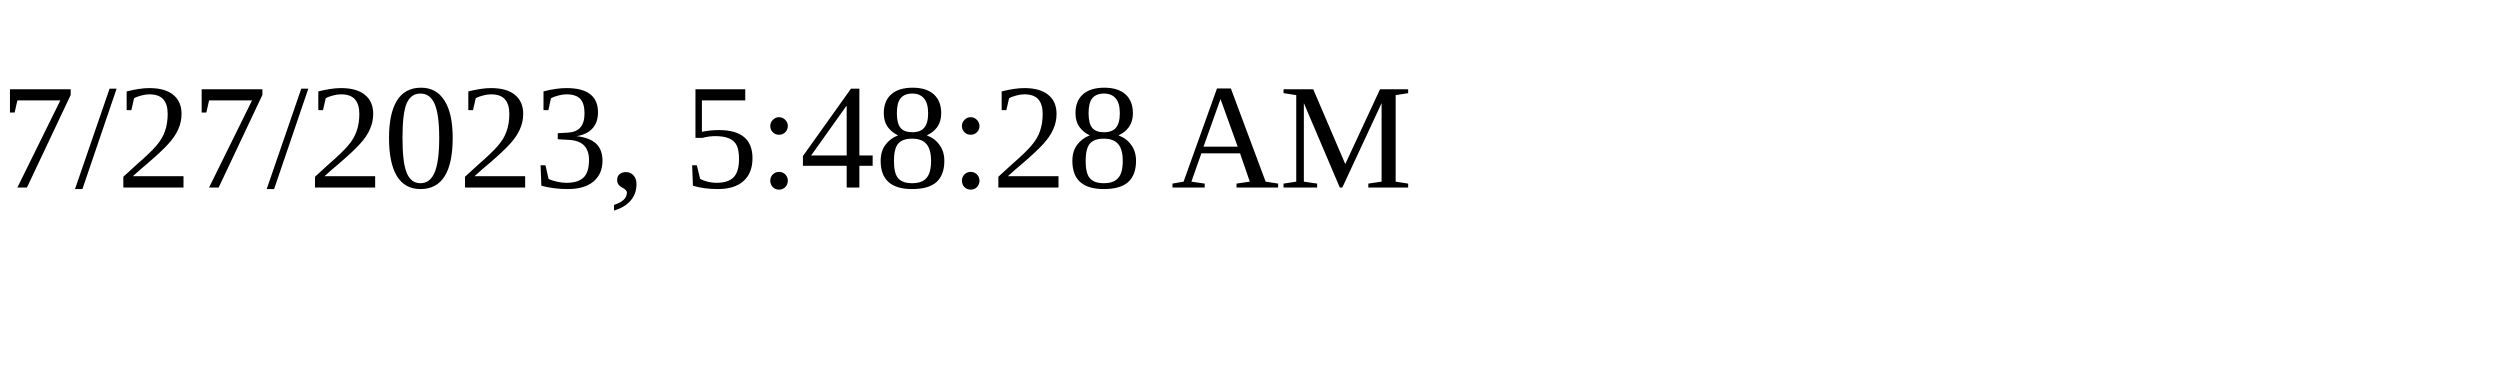
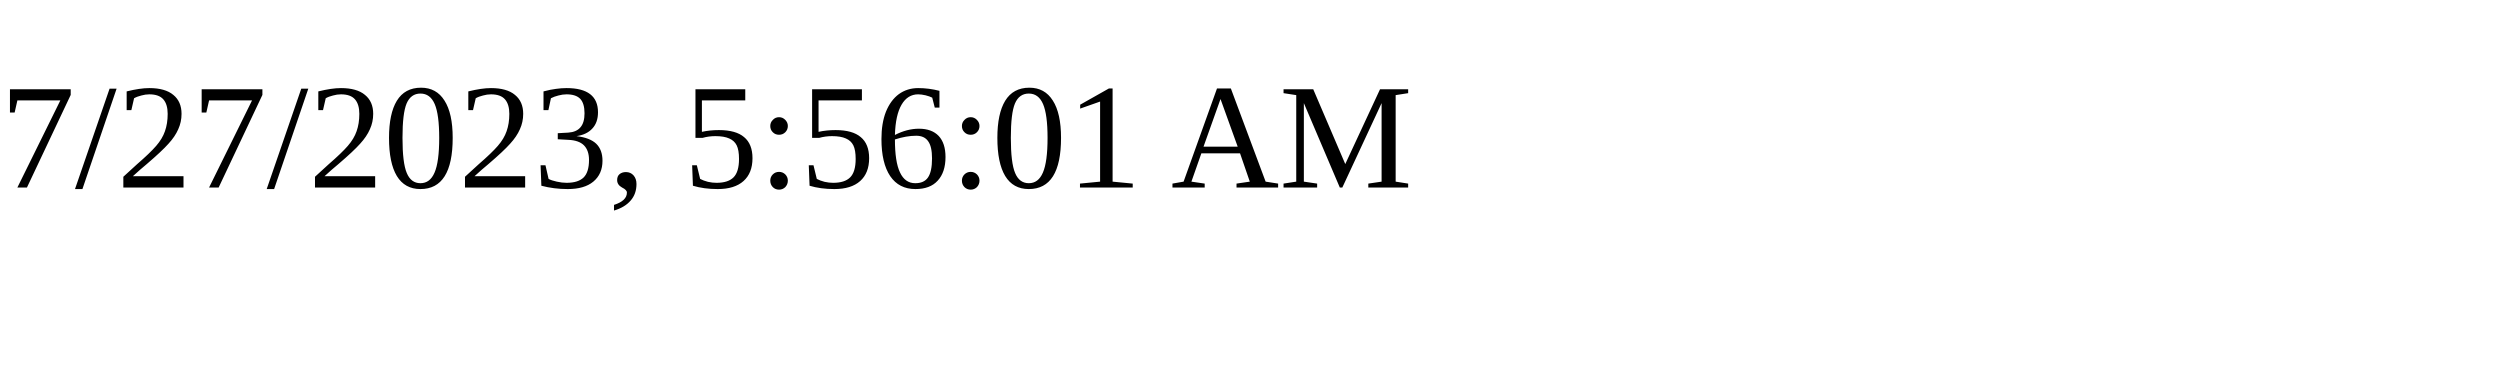
<svg xmlns="http://www.w3.org/2000/svg" height="30" width="200">
-   <text x="0" y="15">7/27/2023, 5:48:28 AM</text>
+   <text x="0" y="15">7/27/2023, 5:56:01 AM</text>
</svg>
